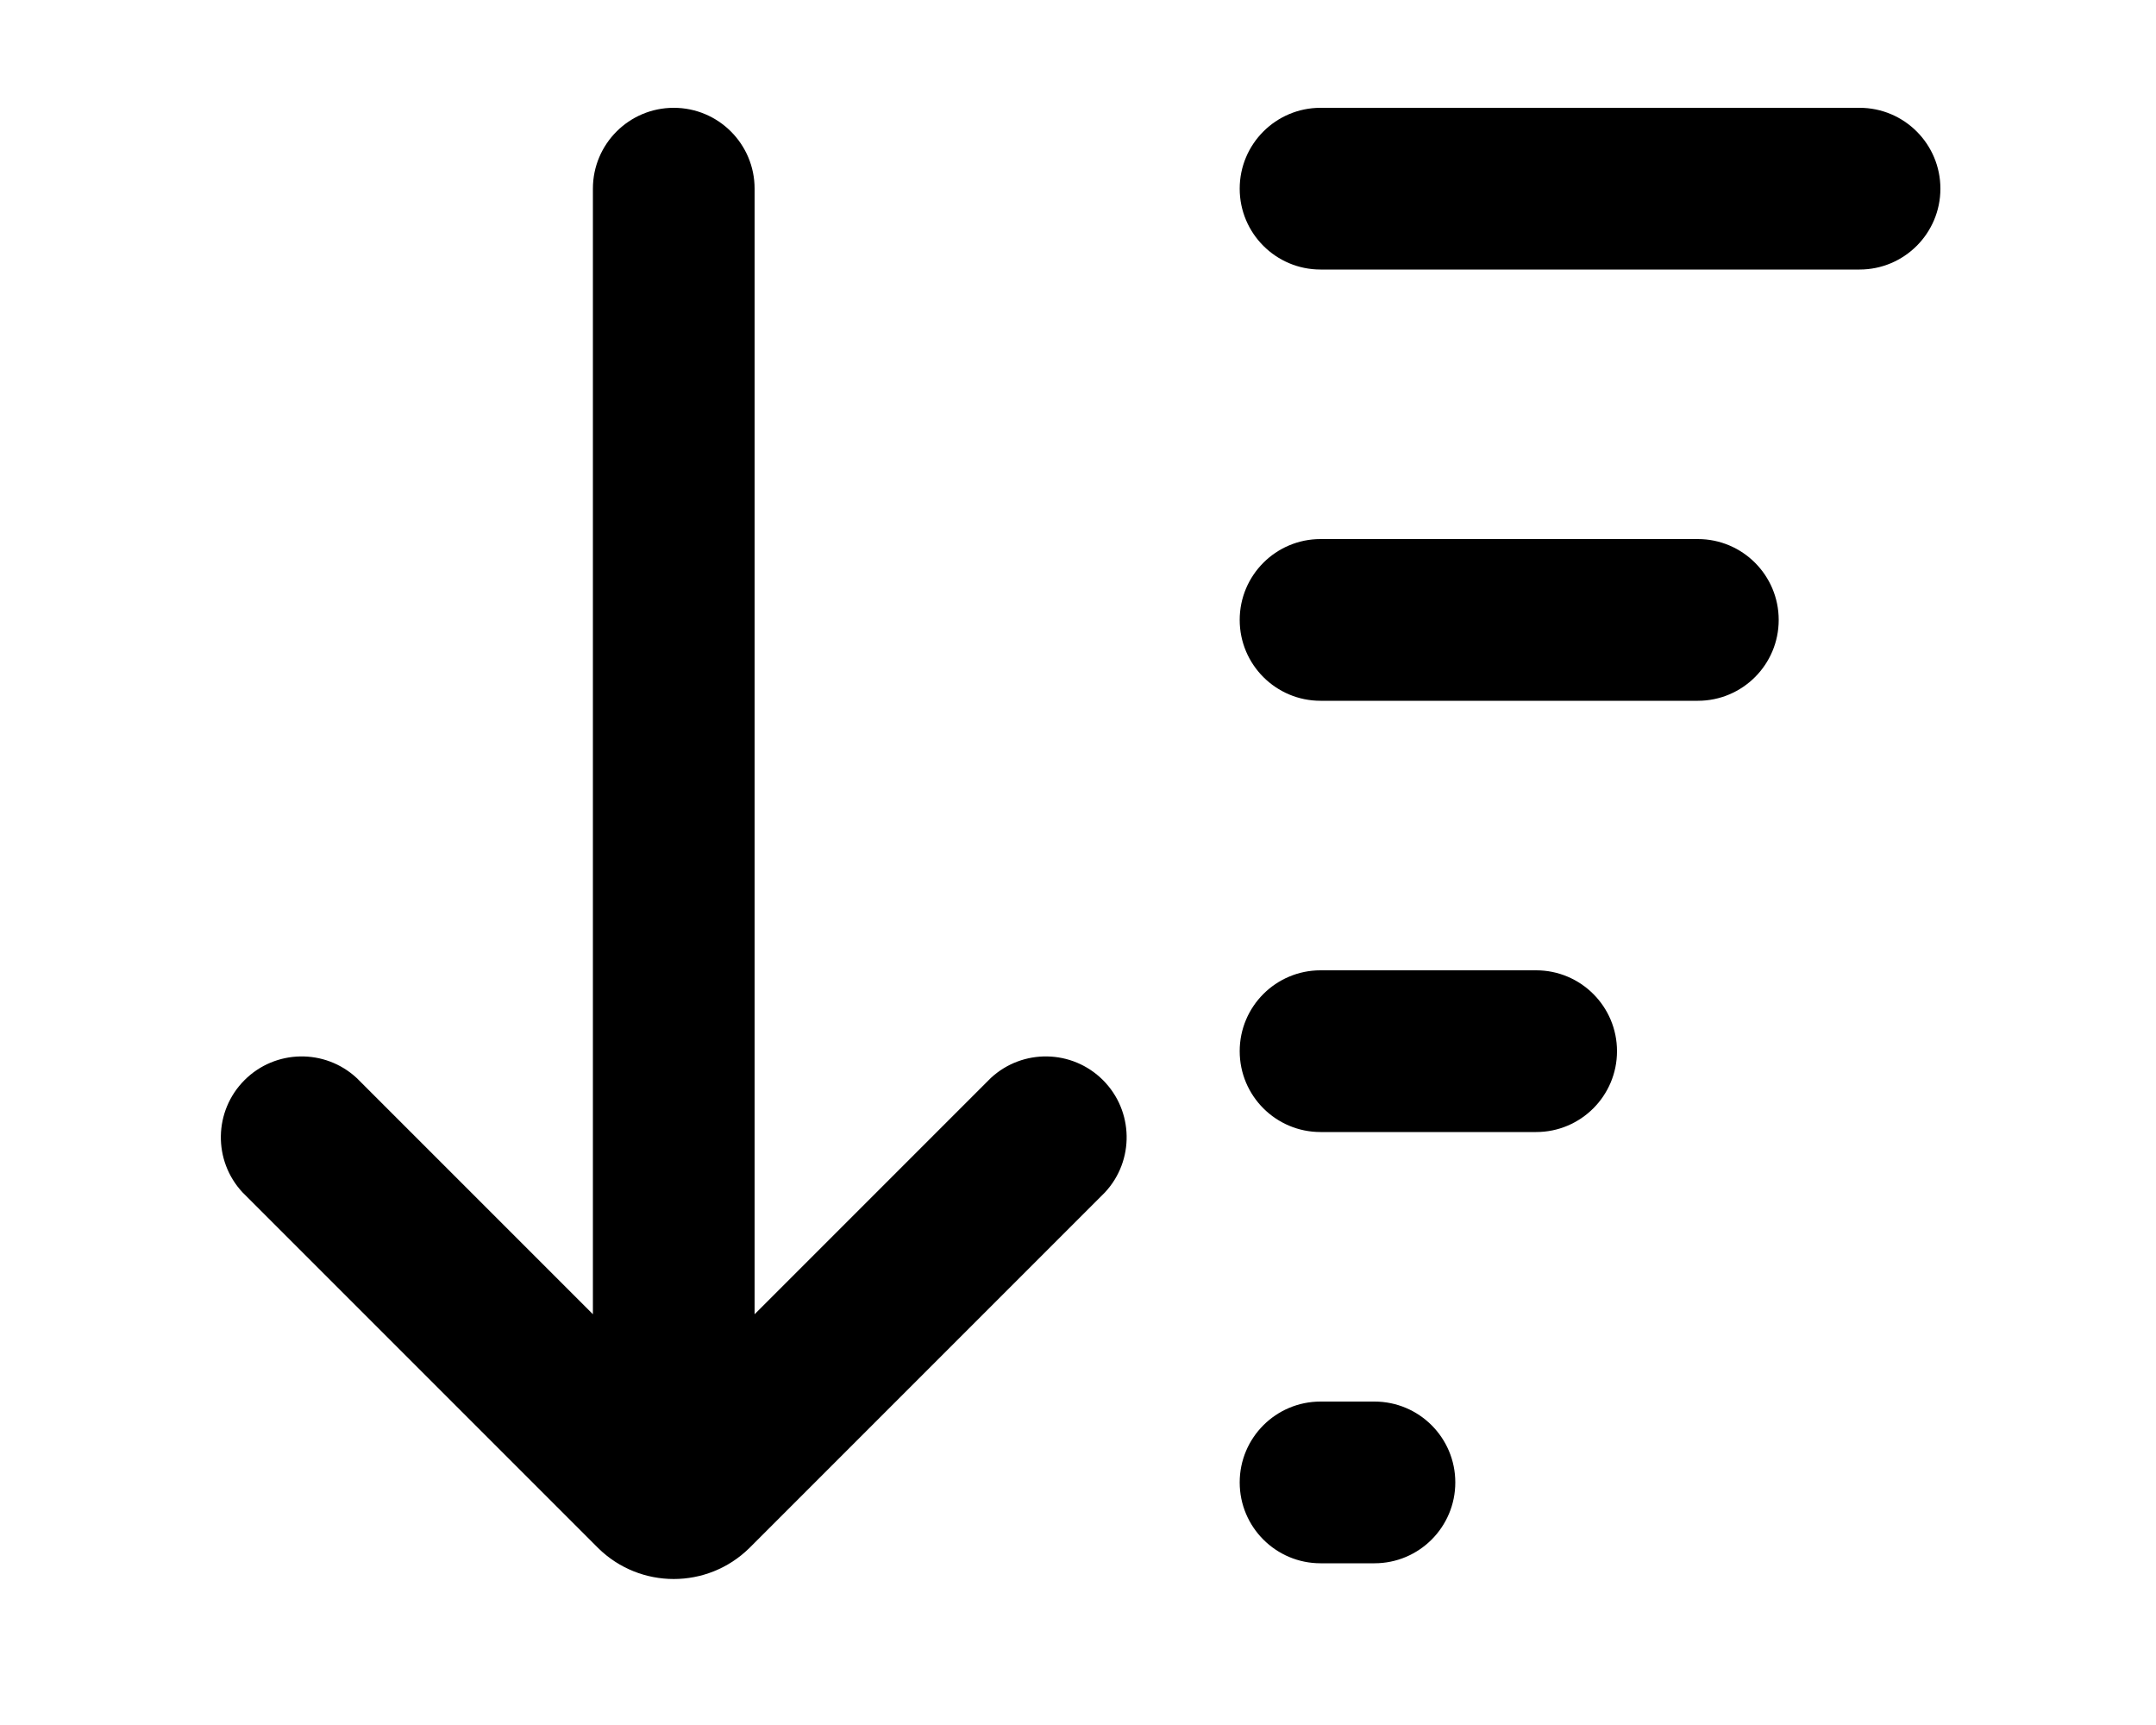
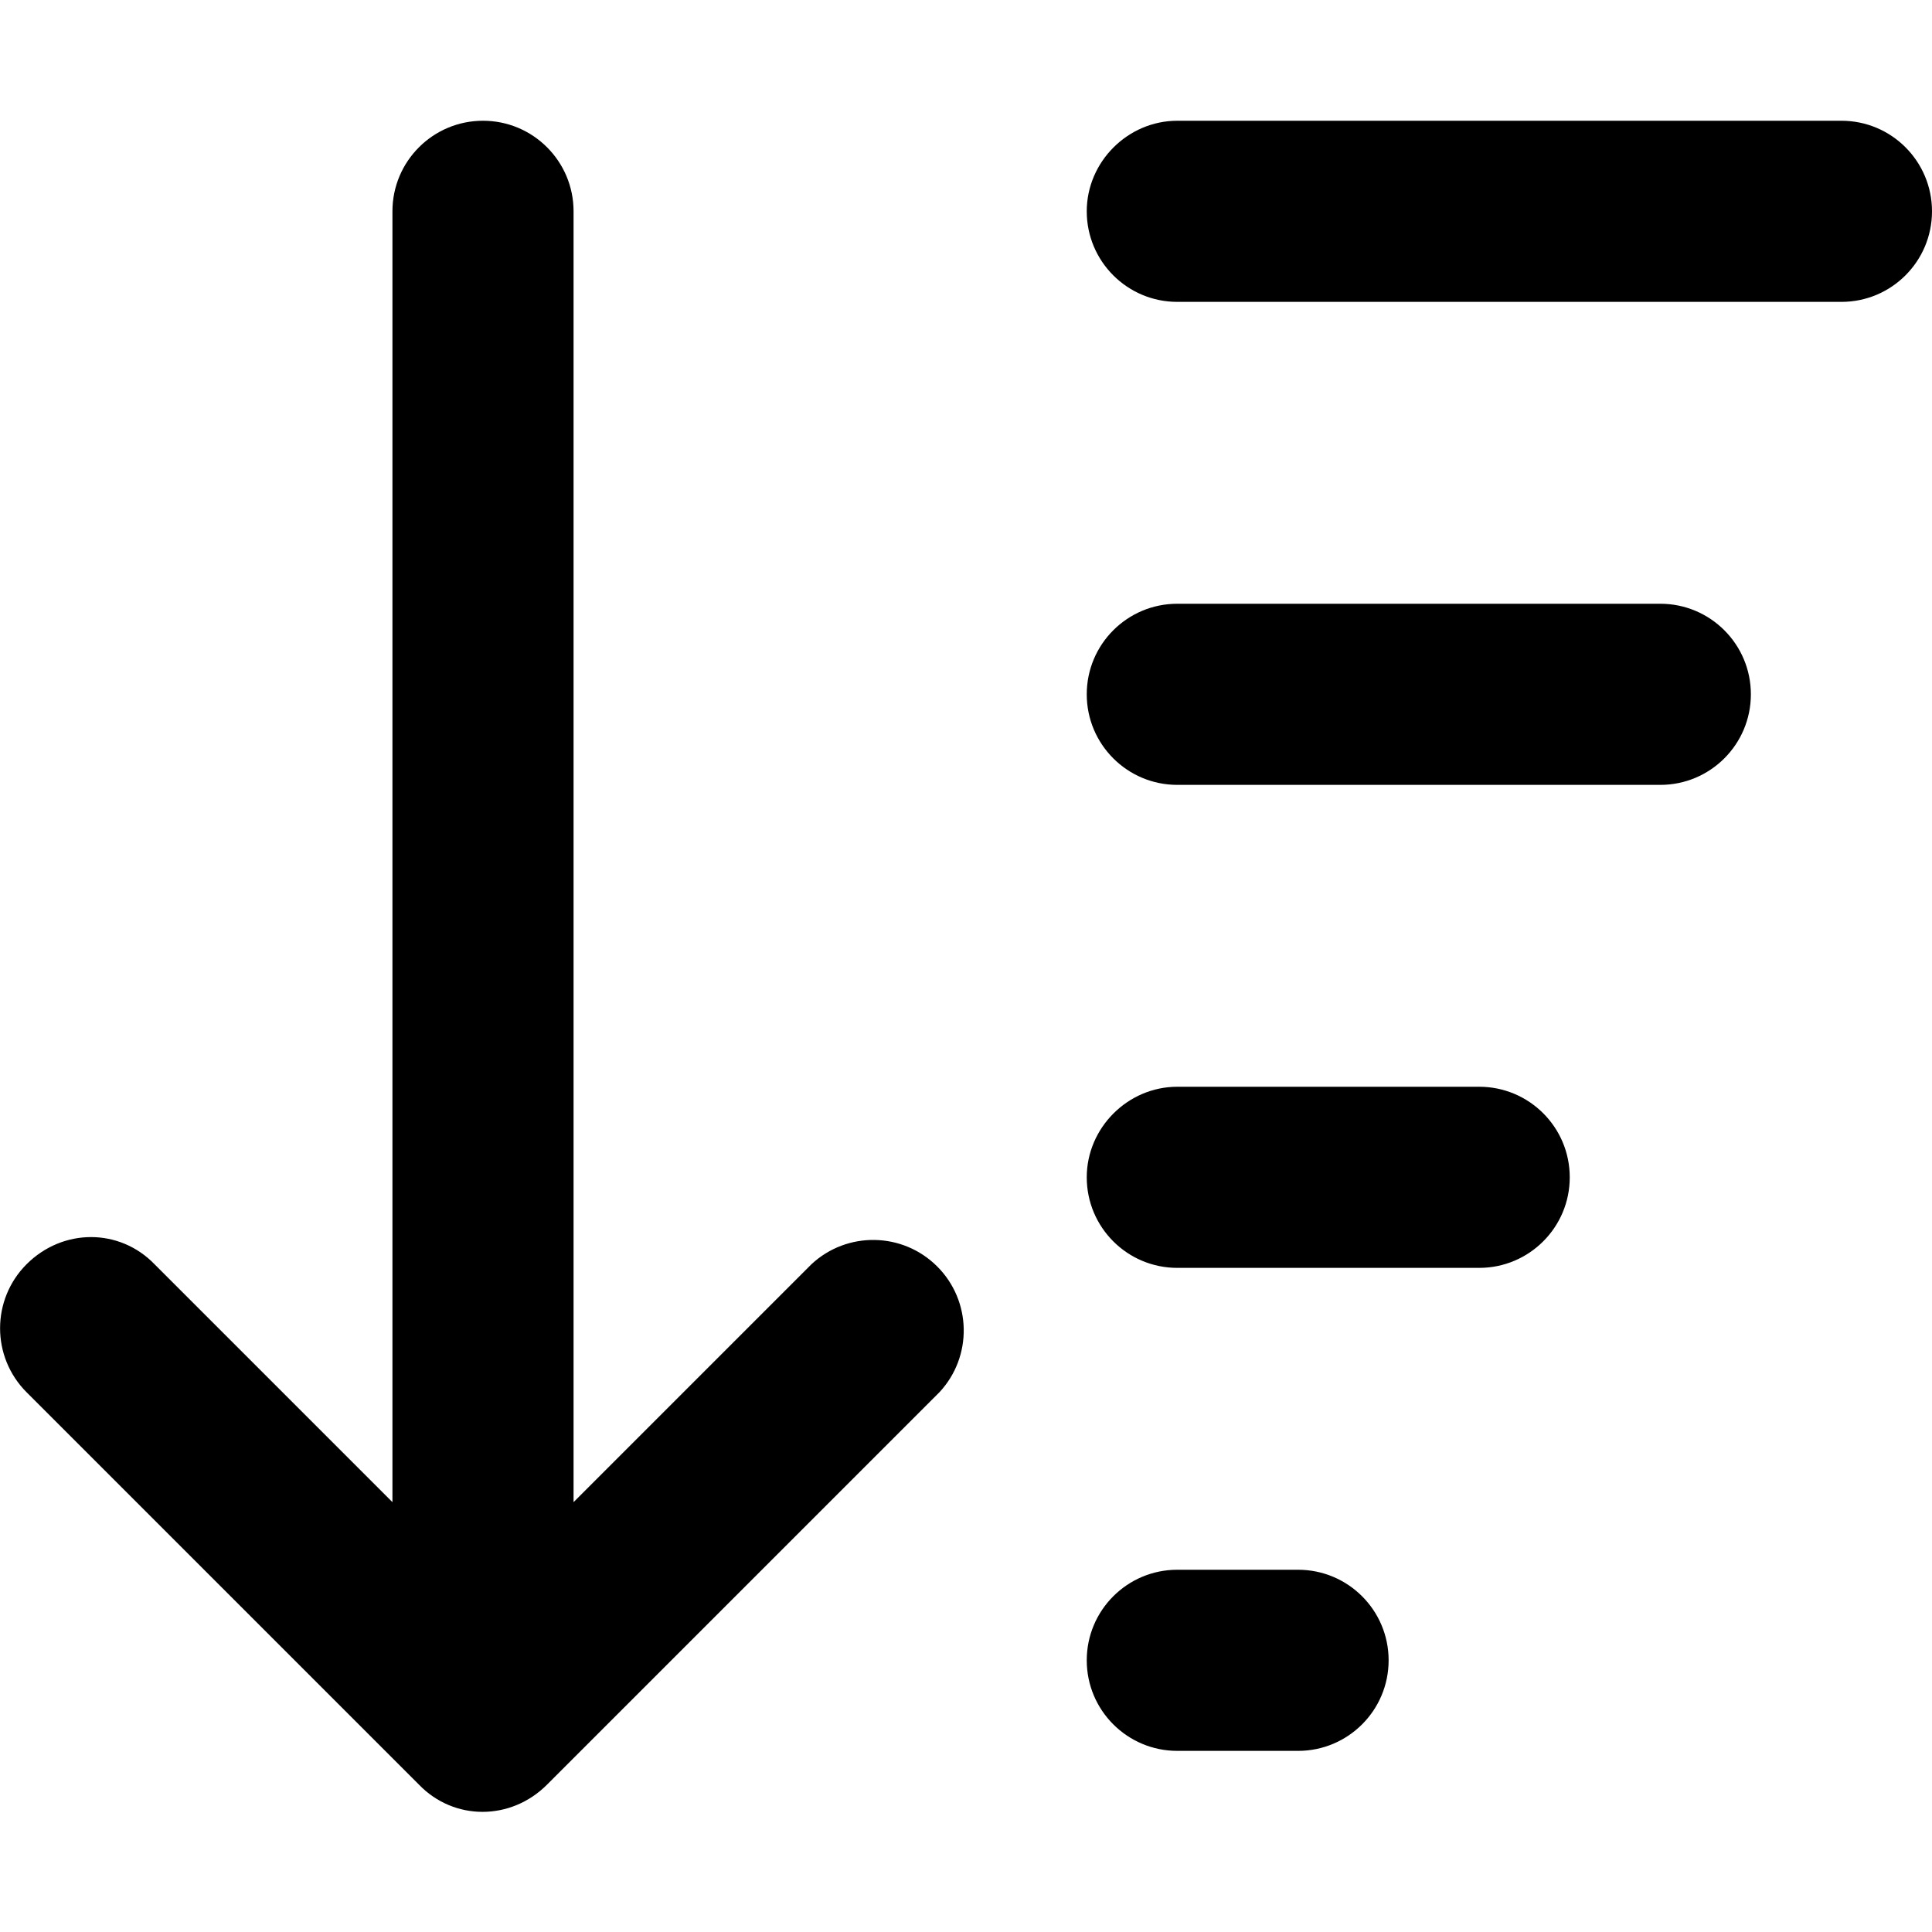
- <svg xmlns="http://www.w3.org/2000/svg" viewBox="0 0 20 16" fill="currentColor">
-   <path d="M5.5 1.75v10.44L3.31 10a.75.75 0 0 0-1.06 1.06l3.3 3.3a1 1 0 0 0 1.4 0l3.3-3.3A.75.75 0 0 0 9.19 10L7 12.19V1.75a.75.75 0 1 0-1.5 0Zm6.75.75a.75.75 0 0 1 0-1.5h5a.75.75 0 0 1 0 1.5h-5Zm3.5 4a.75.75 0 0 0 0-1.5h-3.5a.75.75 0 0 0 0 1.5h3.5Zm-3.5 4a.75.75 0 0 1 0-1.5h2a.75.75 0 0 1 0 1.5h-2Zm0 4a.75.75 0 0 1 0-1.5h.5a.75.75 0 0 1 0 1.5h-.5Z" />
+ <svg xmlns="http://www.w3.org/2000/svg" viewBox="0 0 16 16" fill="currentColor">
+   <path d="M.22 10.47c.3-.3.77-.3 1.06 0l1.97 1.97V1.75a.75.75 0 0 1 1.5 0v10.69l1.97-1.97a.75.75 0 0 1 1.06 1.06l-3.25 3.25c-.3.3-.77.3-1.06 0L.22 11.53a.75.75 0 0 1 0-1.06ZM9 1.75c0-.41.34-.75.75-.75h5.5a.75.75 0 0 1 0 1.5h-5.5A.75.75 0 0 1 9 1.75ZM9.75 5a.75.75 0 0 0 0 1.5h4a.75.75 0 0 0 0-1.5h-4ZM9 9.75c0-.41.34-.75.75-.75h2.5a.75.75 0 0 1 0 1.5h-2.5A.75.75 0 0 1 9 9.75ZM9.75 13a.75.75 0 0 0 0 1.5h1a.75.75 0 0 0 0-1.5h-1Z" />
</svg>
